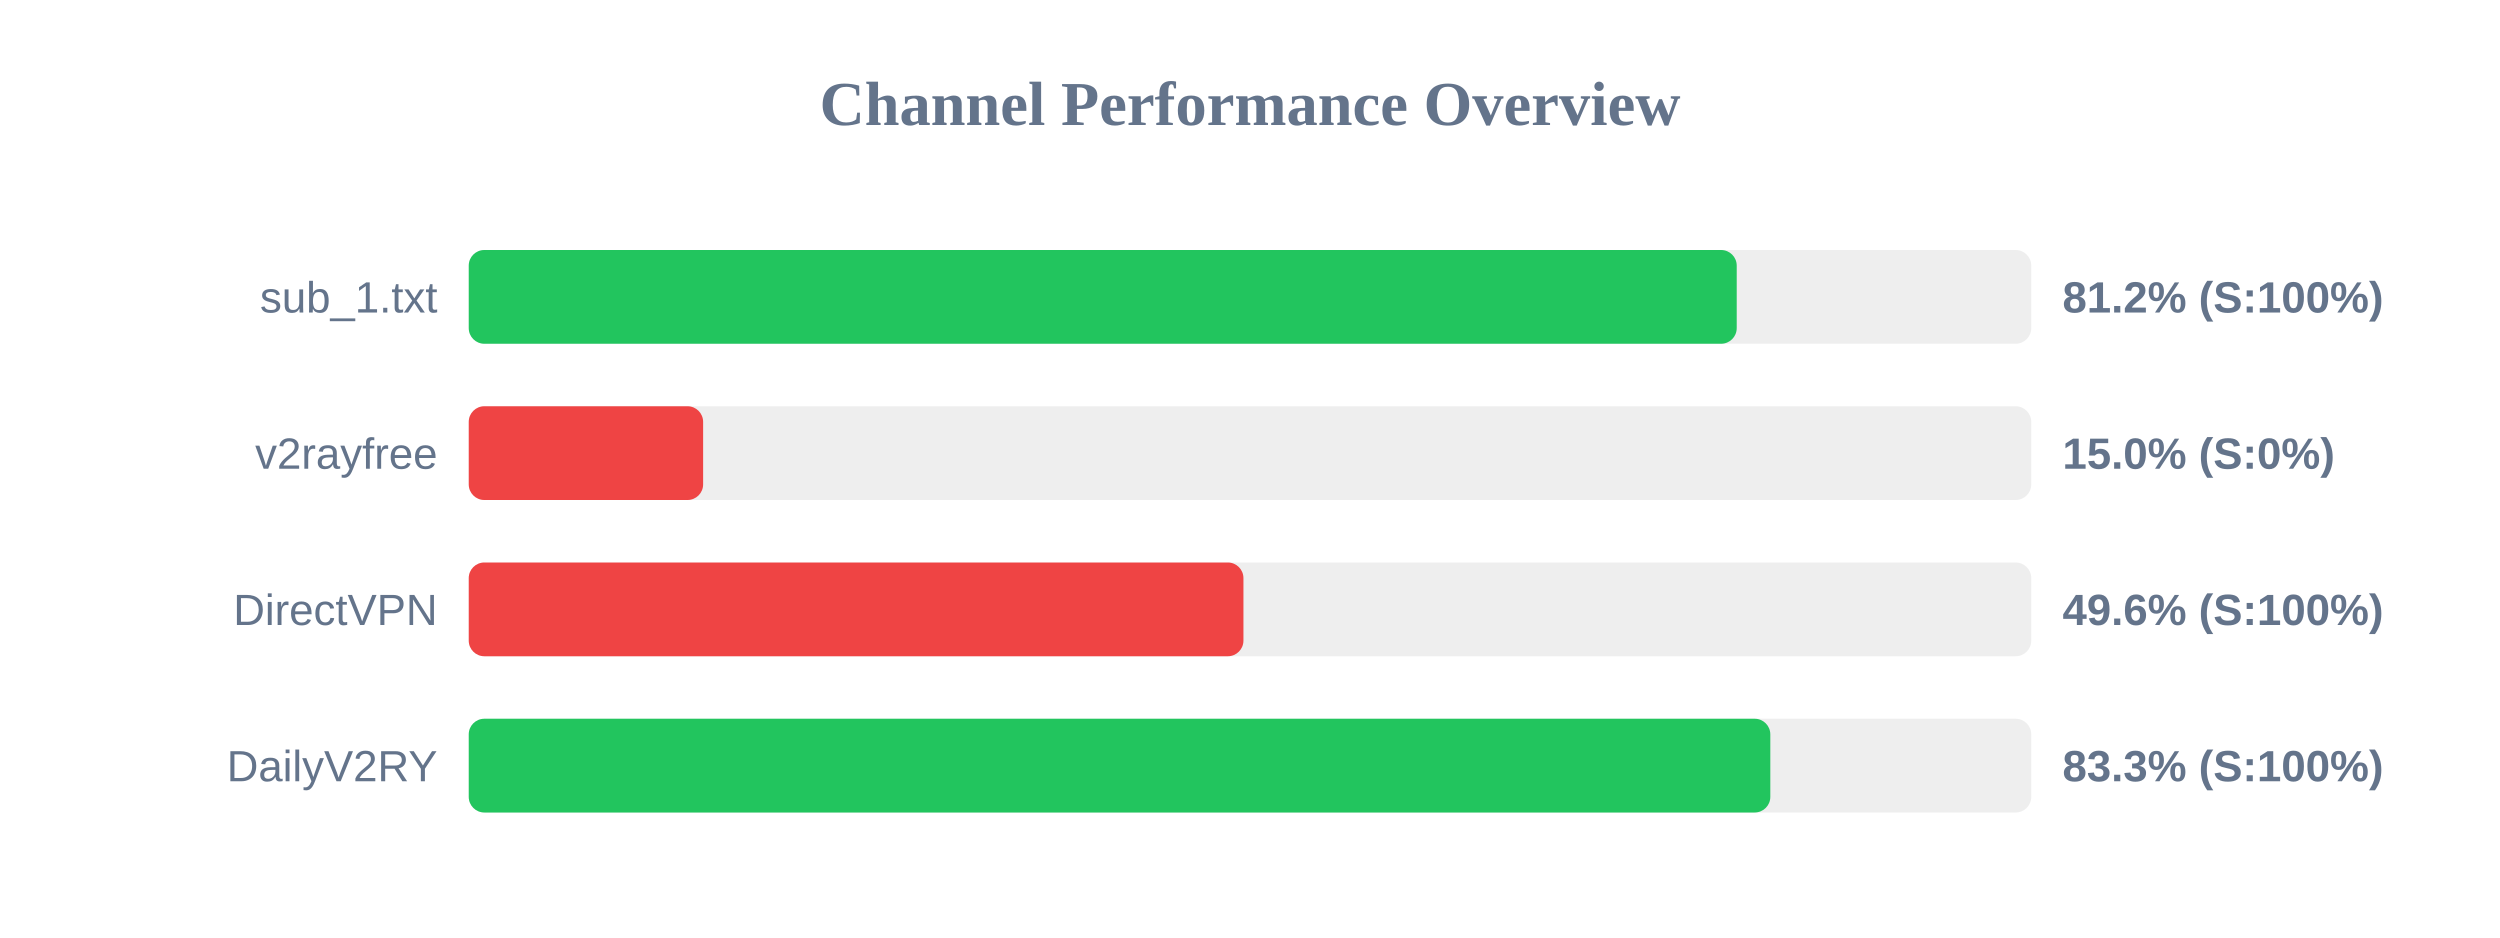
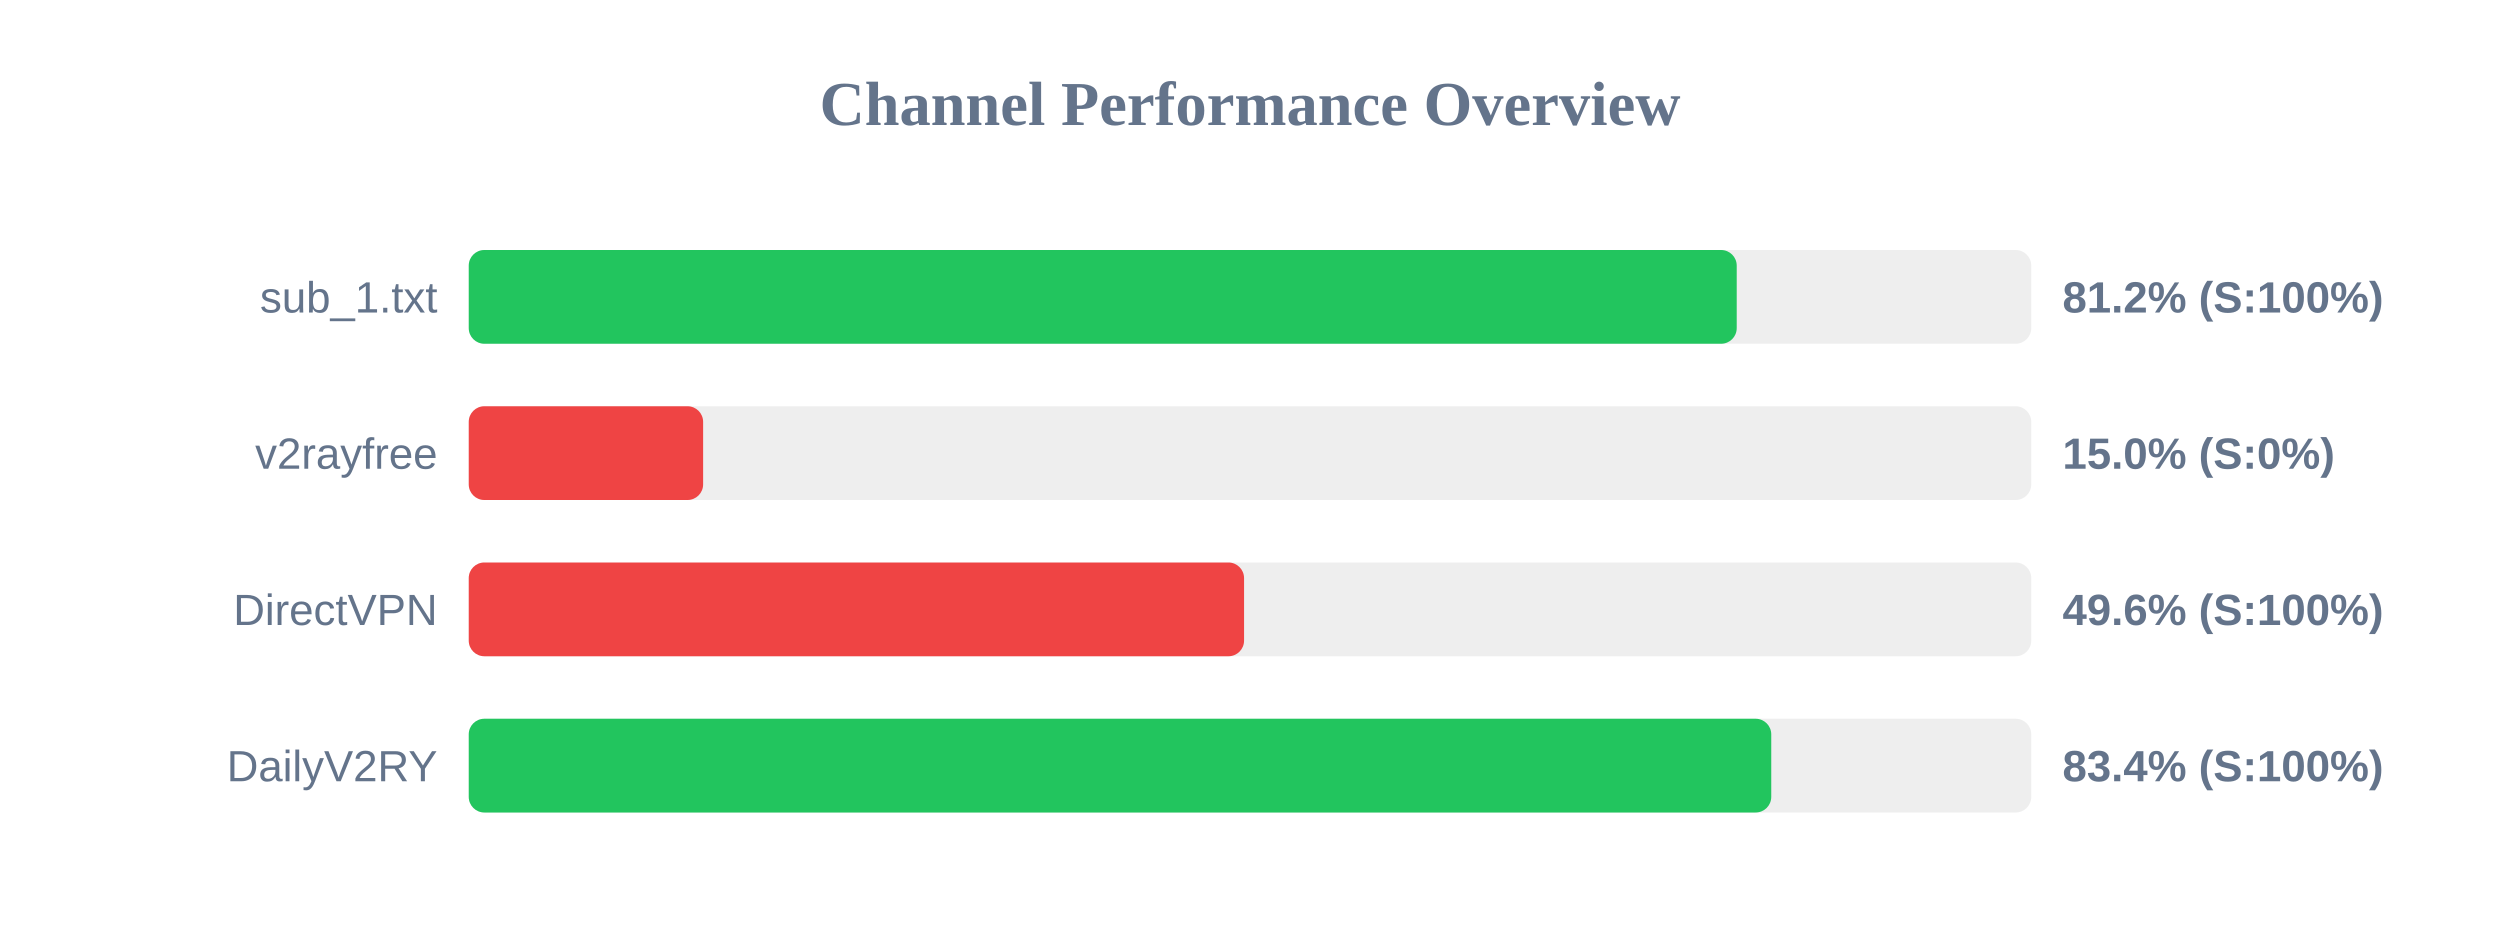
<svg xmlns="http://www.w3.org/2000/svg" width="800" height="300" version="1.1">
  <style>
        .row { font: 14px Arial; fill: #64748b; }
        .score { font: bold 14px Arial; fill: #64748b; }
    </style>
  <text x="400" y="40" text-anchor="middle" font-size="20px" font-weight="bold" fill="#64748b">Channel Performance Overview</text>
  <rect x="150" y="80" width="500" height="30" fill="#eee" rx="5" />
  <rect x="150" y="80" width="405.75" height="30" fill="#22c55e" rx="5" />
  <text x="140" y="100" text-anchor="end" class="row">sub_1.txt</text>
  <text x="660" y="100" text-anchor="start" class="score">81.2% (S:100%)</text>
  <rect x="150" y="130" width="500" height="30" fill="#eee" rx="5" />
  <rect x="150" y="130" width="75.0" height="30" fill="#ef4444" rx="5" />
  <text x="140" y="150" text-anchor="end" class="row">v2rayfree</text>
  <text x="660" y="150" text-anchor="start" class="score">15.0% (S:0%)</text>
  <rect x="150" y="180" width="500" height="30" fill="#eee" rx="5" />
-   <rect x="150" y="180" width="247.9" height="30" fill="#ef4444" rx="5" />
+   <rect x="150" y="180" width="248.1" height="30" fill="#ef4444" rx="5" />
  <text x="140" y="200" text-anchor="end" class="row">DirectVPN</text>
  <text x="660" y="200" text-anchor="start" class="score">49.6% (S:100%)</text>
  <rect x="150" y="230" width="500" height="30" fill="#eee" rx="5" />
-   <rect x="150" y="230" width="416.5" height="30" fill="#22c55e" rx="5" />
+   <rect x="150" y="230" width="416.8" height="30" fill="#22c55e" rx="5" />
  <text x="140" y="250" text-anchor="end" class="row">DailyV2RY</text>
-   <text x="660" y="250" text-anchor="start" class="score">83.3% (S:100%)</text>
+   <text x="660" y="250" text-anchor="start" class="score">83.4% (S:100%)</text>
</svg>
